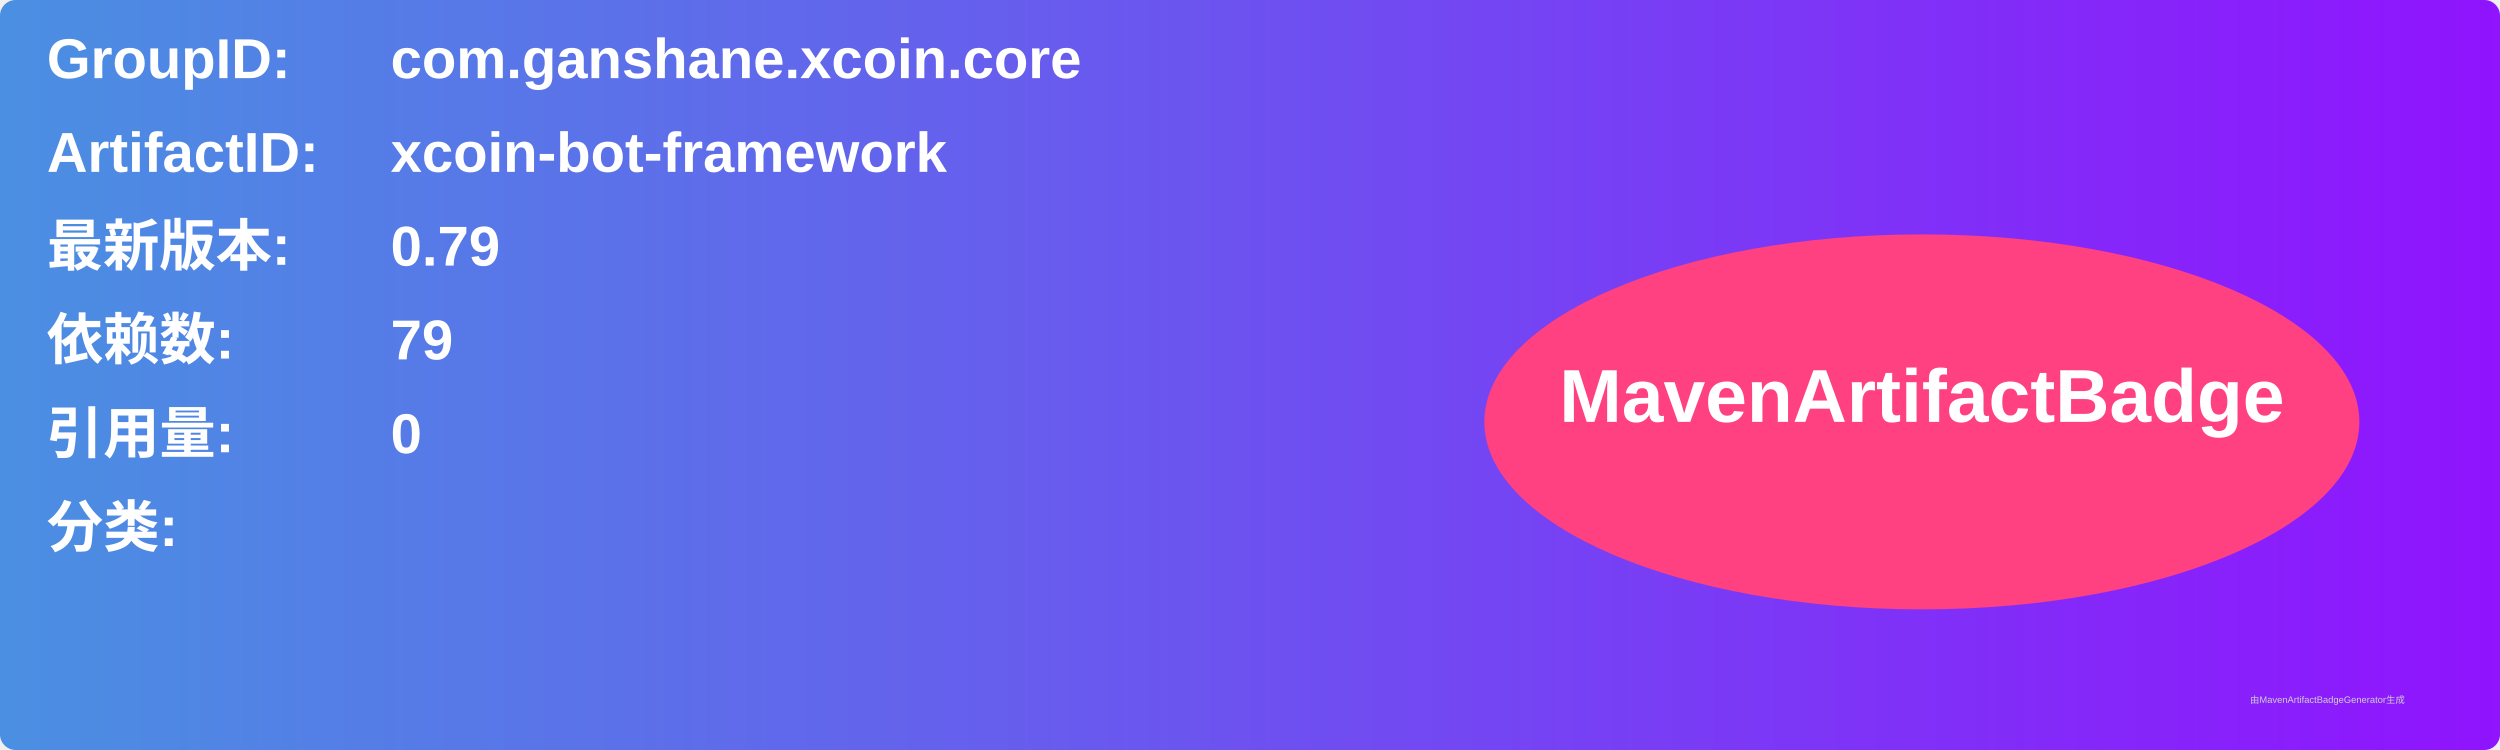
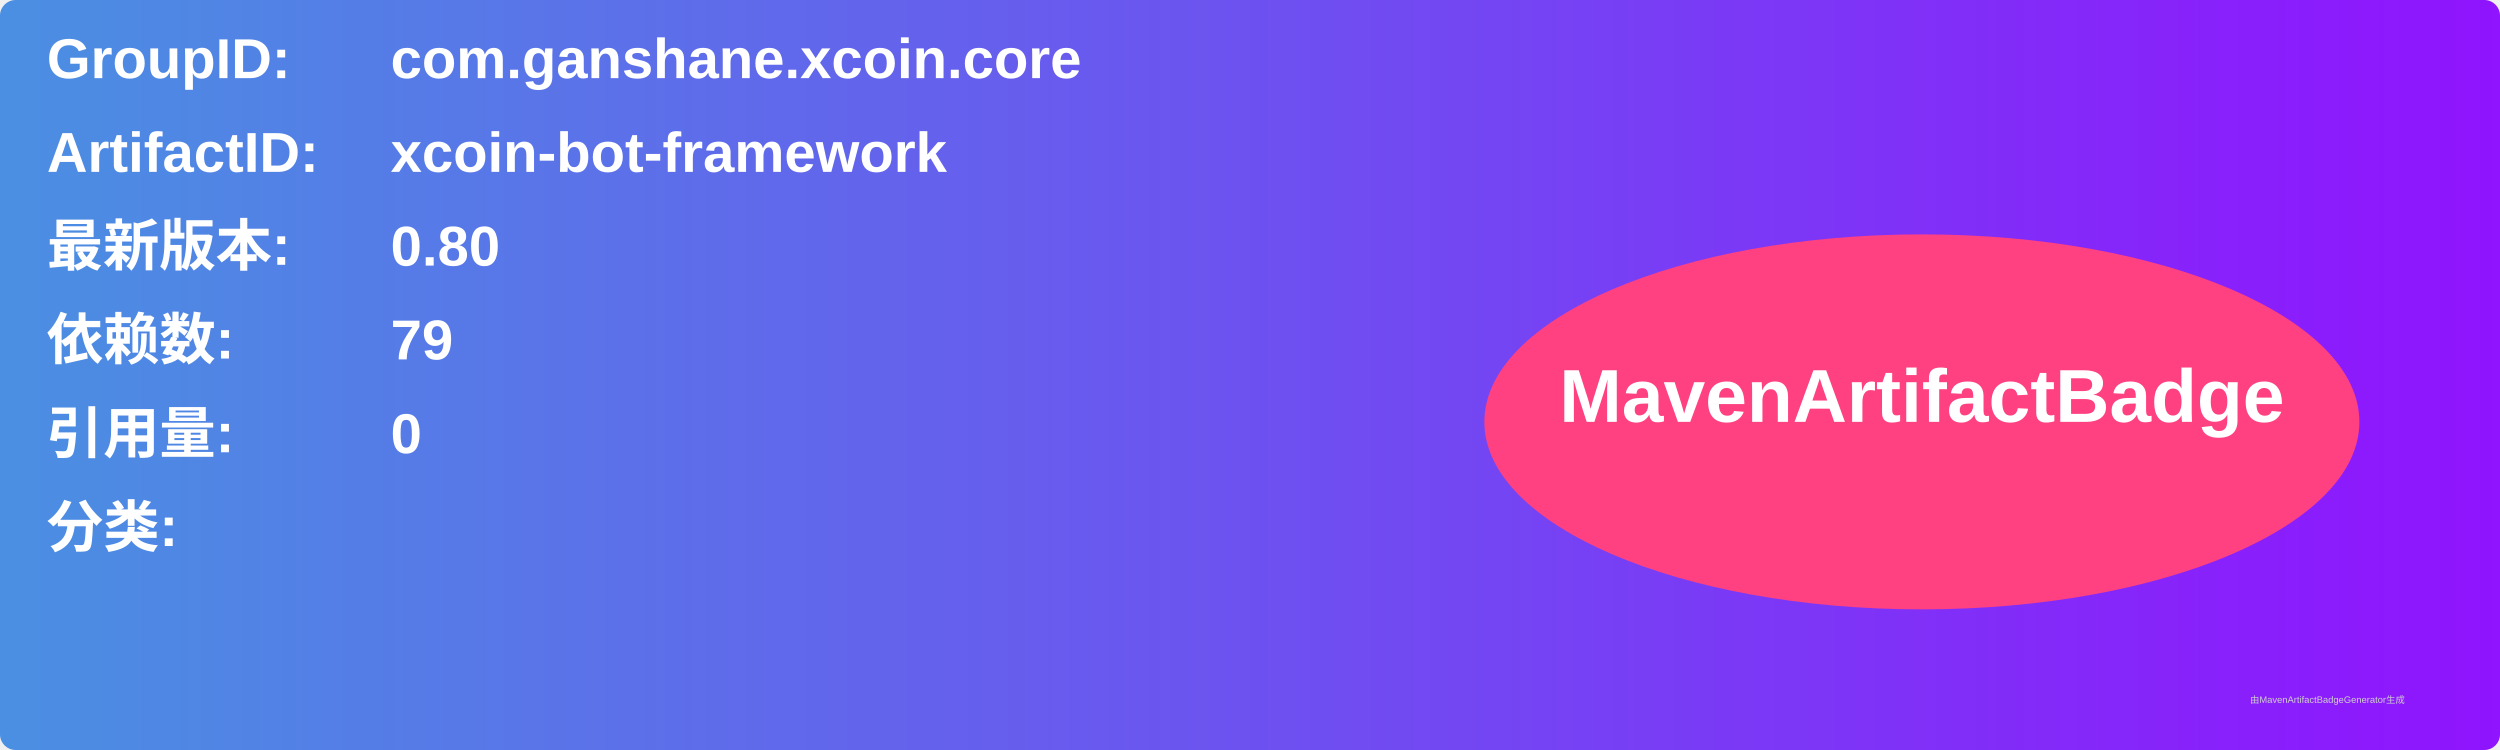
<svg xmlns="http://www.w3.org/2000/svg" width="800" height="240" viewBox="0 0 800 240">
  <linearGradient id="grad" x1="0%" y1="0%" x2="100%" y2="0%">
    <stop offset="0%" stop-color="#4a90e2" />
    <stop offset="100%" stop-color="#9013fe" />
  </linearGradient>
  <rect width="100%" height="100%" rx="5" ry="5" fill="url(#grad)" />
  <g transform="translate(15, 15)">
    <text x="0" y="10" font-family="Arial" font-size="18" fill="white" font-weight="bold" width="260">GroupID:</text>
    <text x="110" y="10" font-family="Arial" font-size="18" fill="white" font-weight="bold" width="460">com.ganshane.xcoin.core</text>
    <text x="0" y="40" font-family="Arial" font-size="18" fill="white" font-weight="bold" width="260">ArtifactID:</text>
    <text x="110" y="40" font-family="Arial" font-size="18" fill="white" font-weight="bold" width="460">xcoin-bot-framework</text>
    <text x="0" y="70" font-family="Arial" font-size="18" fill="white" font-weight="bold">最新版本:</text>
    <text x="110" y="70" font-family="Arial" font-size="18" fill="white" font-weight="bold">
-       <tspan font-weight="bold">0.79</tspan>
+       <tspan font-weight="bold">0.80</tspan>
    </text>
    <text x="0" y="100" font-family="Arial" font-size="18" fill="white" font-weight="bold">依赖数: </text>
    <text x="110" y="100" font-family="Arial" font-size="18" fill="white">
      <tspan font-weight="bold">79</tspan>
    </text>
    <text x="0" y="130" font-family="Arial" font-size="18" fill="white" font-weight="bold">引用量: </text>
    <text x="110" y="130" font-family="Arial" font-size="18" fill="white">
      <tspan font-weight="bold">0</tspan>
    </text>
    <text x="0" y="160" font-family="Arial" font-size="18" fill="white" font-weight="bold">分类:</text>
    <text x="10" y="190" font-family="Arial" font-size="10" fill="white">
      <tspan font-weight="bold" />
    </text>
    <ellipse cx="600" cy="120" rx="140" ry="60" fill="#ff4081" />
    <text x="600" y="120" text-anchor="middle" font-family="Arial" font-size="24" fill="white" font-weight="bold">MavenArtifactBadge</text>
  </g>
  <text x="720" y="225" font-family="Arial" font-size="3" fill="#d0d0d0">由MavenArtifactBadgeGenerator生成</text>
</svg>
